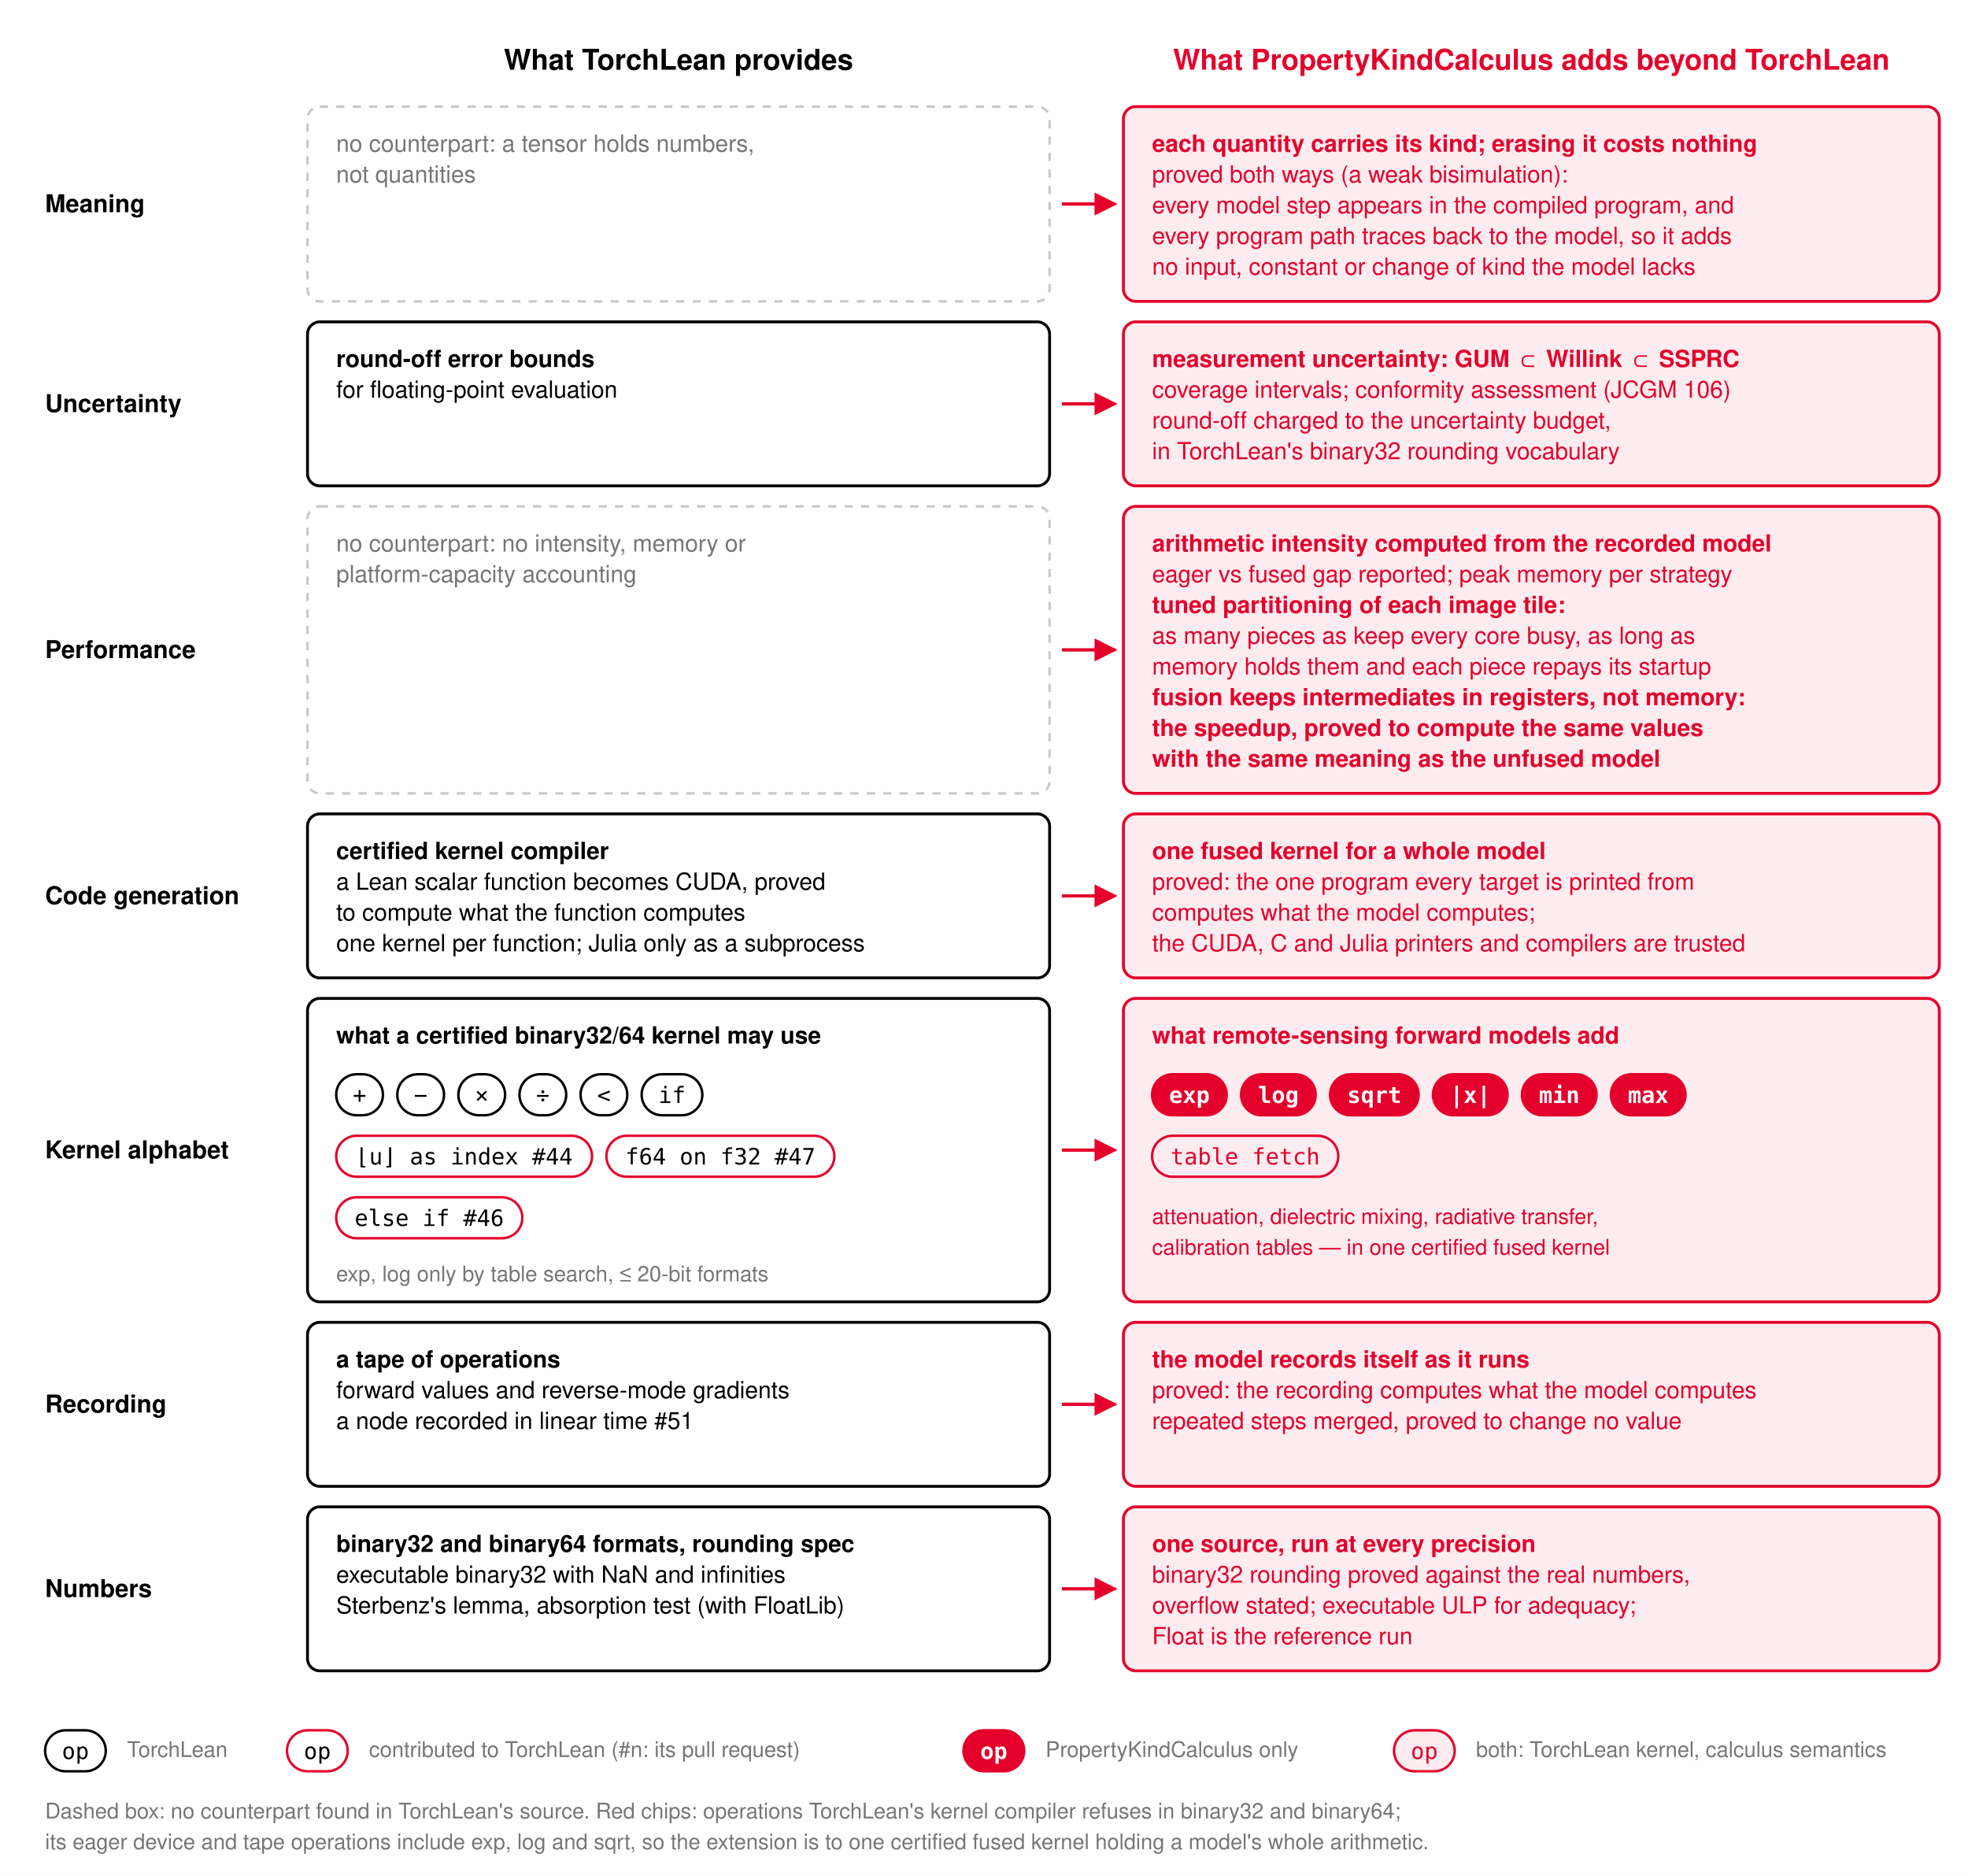
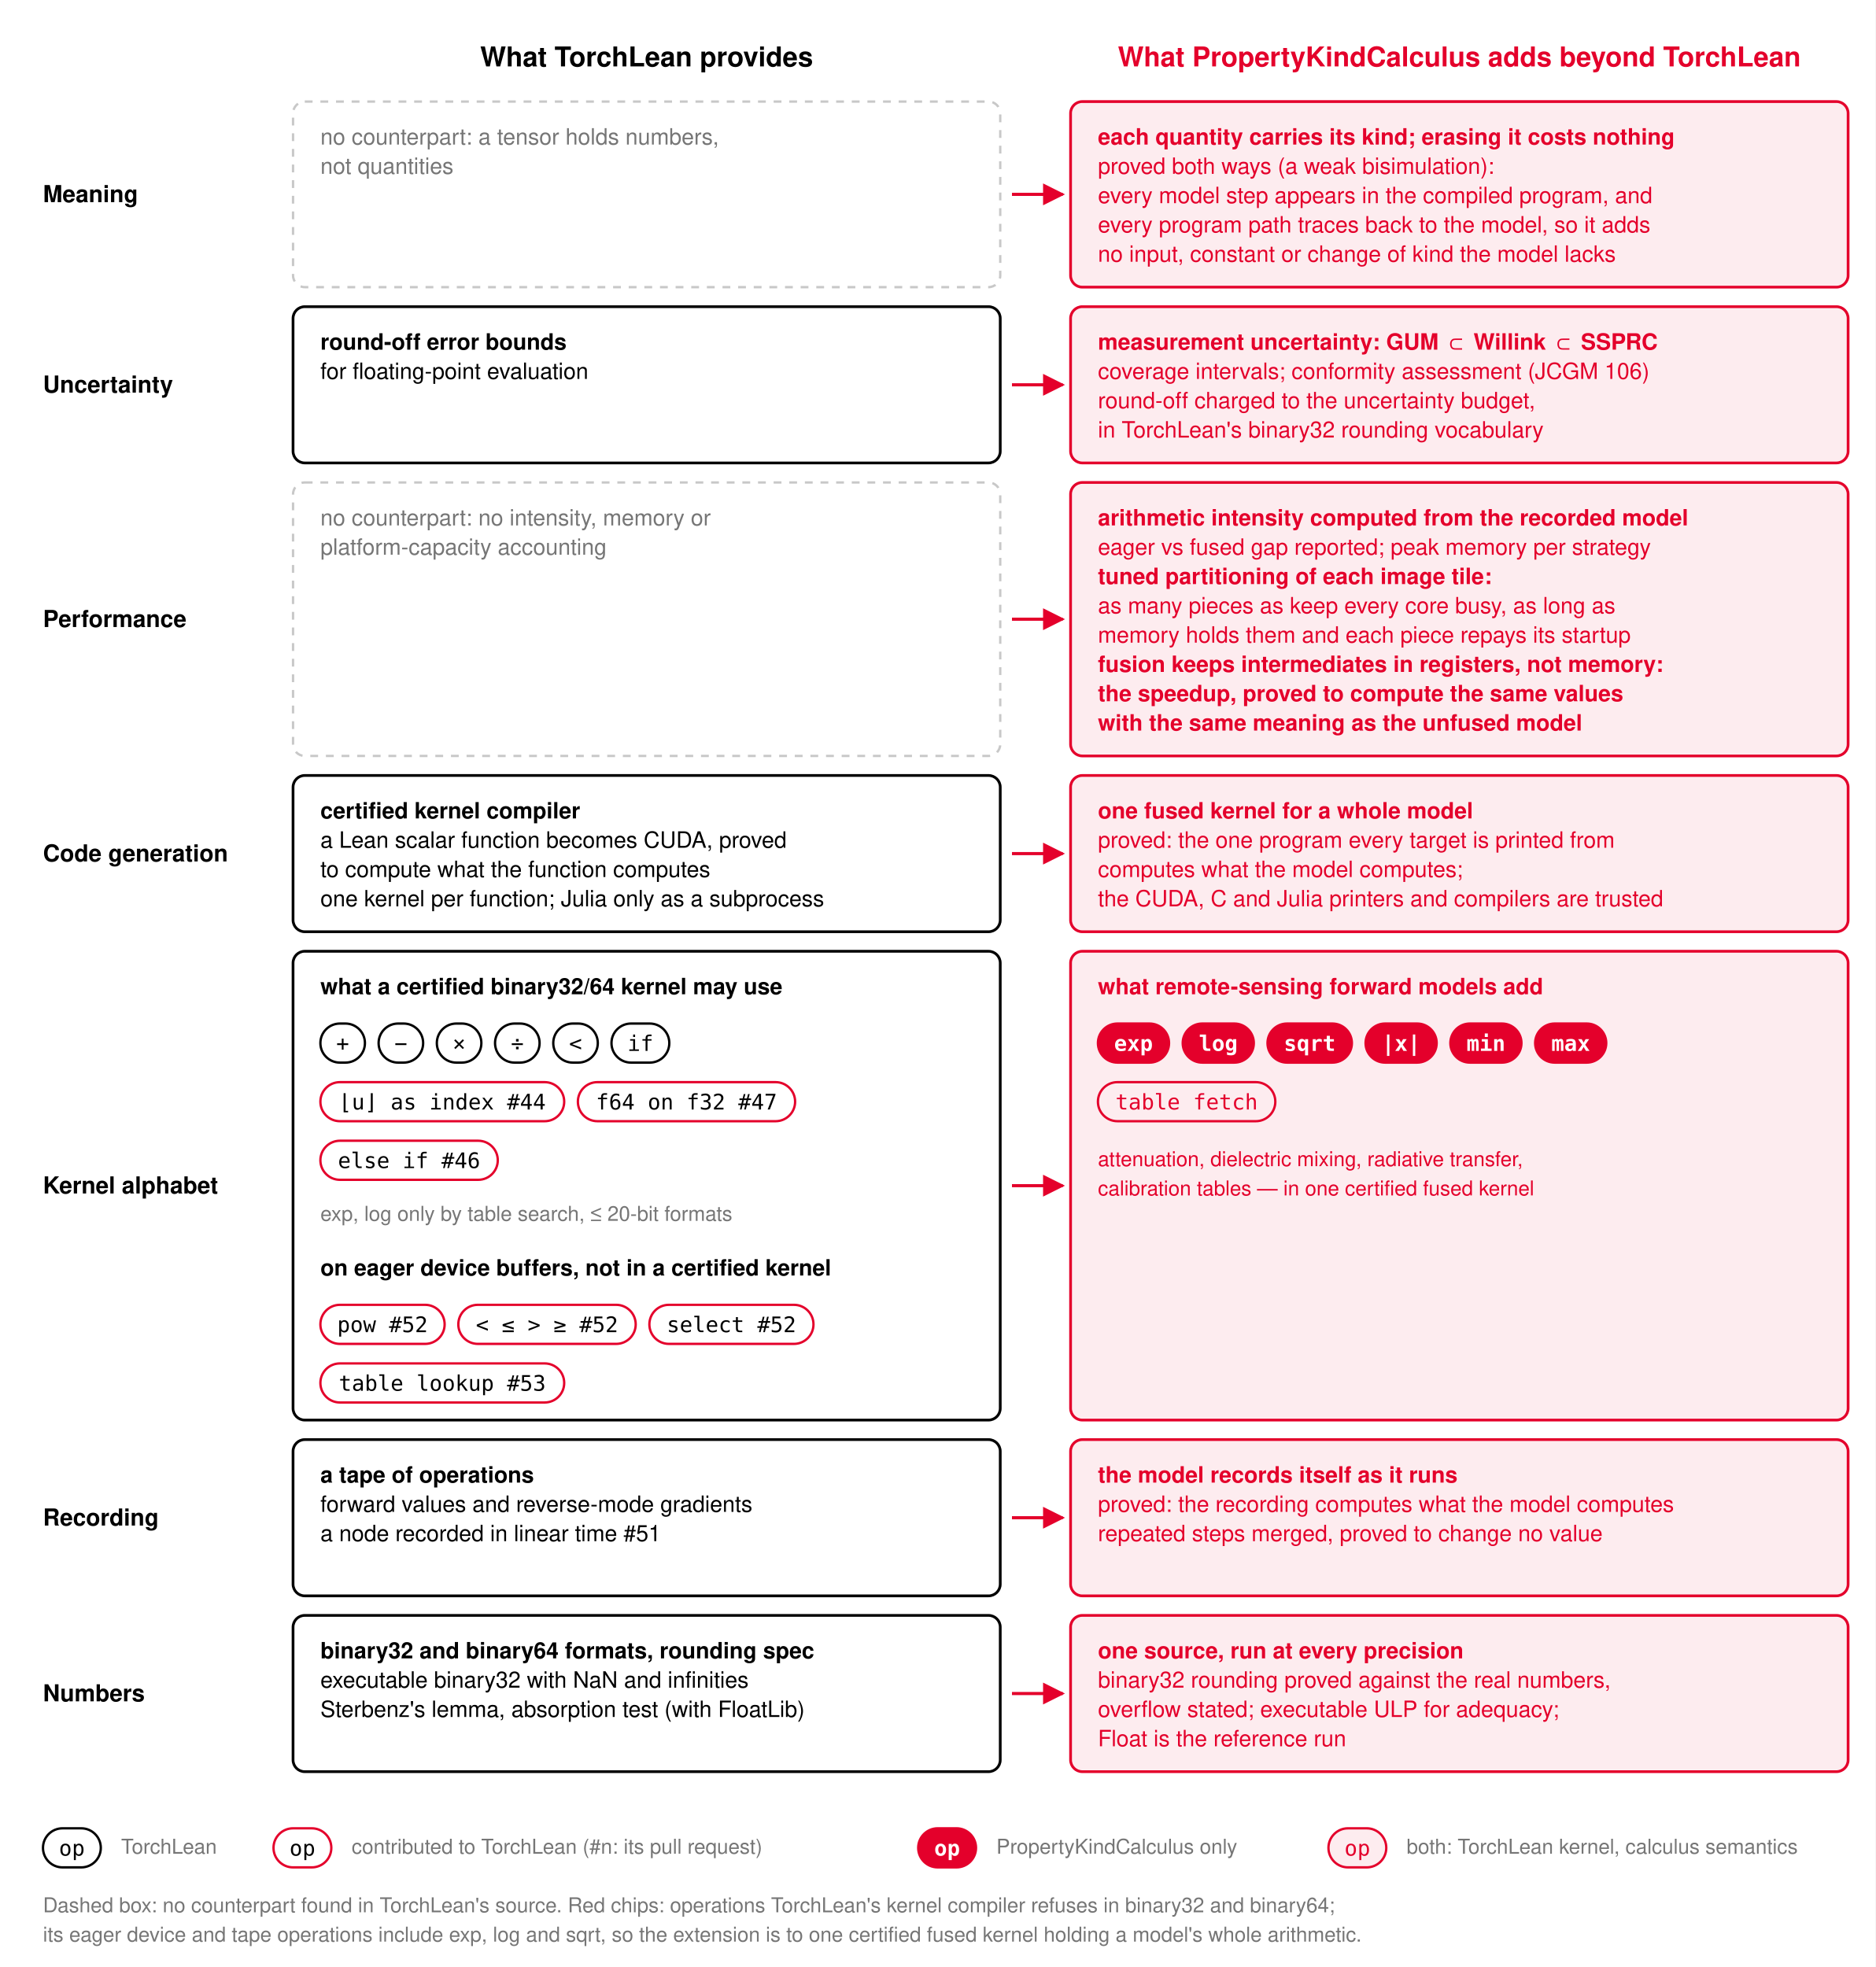
- <svg xmlns="http://www.w3.org/2000/svg" viewBox="0 0 960 915" font-family="Helvetica Neue, Helvetica, Arial, sans-serif" role="img" aria-label="What PropertyKindCalculus adds beyond TorchLean, layer by layer">
+ <svg xmlns="http://www.w3.org/2000/svg" viewBox="0 0 960 1007" font-family="Helvetica Neue, Helvetica, Arial, sans-serif" role="img" aria-label="What PropertyKindCalculus adds beyond TorchLean, layer by layer">
  <defs>
    <marker id="ext-arrow" viewBox="0 0 10 10" refX="9" refY="5" markerWidth="7" markerHeight="7" orient="auto-start-reverse">
      <path d="M 0 0 L 10 5 L 0 10 z" fill="#E4002B" />
    </marker>
  </defs>
-   <rect x="0" y="0" width="960" height="915" fill="#FFFFFF" />
+   <rect x="0" y="0" width="960" height="1007" fill="#FFFFFF" />
  <text x="331.0" y="34.0" font-size="14.0" fill="#000000" text-anchor="middle" font-weight="700">What TorchLean provides</text>
  <text x="747.0" y="34.0" font-size="14.0" fill="#E4002B" text-anchor="middle" font-weight="700">What PropertyKindCalculus adds beyond TorchLean</text>
  <text x="22.0" y="103.5" font-size="12.0" fill="#000000" font-weight="700">Meaning</text>
  <rect x="150.0" y="52.0" width="362.0" height="95.0" rx="6.0" fill="none" stroke="#C8C8C8" stroke-width="1.2" stroke-dasharray="4 4" />
  <rect x="548.0" y="52.0" width="398.0" height="95.0" rx="6.0" fill="#FDECEF" stroke="#E4002B" stroke-width="1.4" />
  <line x1="518.0" y1="99.5" x2="544.0" y2="99.5" stroke="#E4002B" stroke-width="1.6" marker-end="url(#ext-arrow)" />
  <text x="22.0" y="201.0" font-size="12.0" fill="#000000" font-weight="700">Uncertainty</text>
  <rect x="150.0" y="157.0" width="362.0" height="80.0" rx="6.0" fill="none" stroke="#000000" stroke-width="1.4" />
  <rect x="548.0" y="157.0" width="398.0" height="80.0" rx="6.0" fill="#FDECEF" stroke="#E4002B" stroke-width="1.4" />
  <line x1="518.0" y1="197.0" x2="544.0" y2="197.0" stroke="#E4002B" stroke-width="1.6" marker-end="url(#ext-arrow)" />
  <text x="22.0" y="321.0" font-size="12.0" fill="#000000" font-weight="700">Performance</text>
  <rect x="150.0" y="247.0" width="362.0" height="140.0" rx="6.0" fill="none" stroke="#C8C8C8" stroke-width="1.2" stroke-dasharray="4 4" />
  <rect x="548.0" y="247.0" width="398.0" height="140.0" rx="6.0" fill="#FDECEF" stroke="#E4002B" stroke-width="1.4" />
  <line x1="518.0" y1="317.0" x2="544.0" y2="317.0" stroke="#E4002B" stroke-width="1.6" marker-end="url(#ext-arrow)" />
  <text x="22.0" y="441.0" font-size="12.0" fill="#000000" font-weight="700">Code generation</text>
  <rect x="150.0" y="397.0" width="362.0" height="80.0" rx="6.0" fill="none" stroke="#000000" stroke-width="1.4" />
  <rect x="548.0" y="397.0" width="398.0" height="80.0" rx="6.0" fill="#FDECEF" stroke="#E4002B" stroke-width="1.4" />
  <line x1="518.0" y1="437.0" x2="544.0" y2="437.0" stroke="#E4002B" stroke-width="1.6" marker-end="url(#ext-arrow)" />
-   <text x="22.0" y="565.0" font-size="12.0" fill="#000000" font-weight="700">Kernel alphabet</text>
-   <rect x="150.0" y="487.0" width="362.0" height="148.0" rx="6.0" fill="none" stroke="#000000" stroke-width="1.4" />
-   <rect x="548.0" y="487.0" width="398.0" height="148.0" rx="6.0" fill="#FDECEF" stroke="#E4002B" stroke-width="1.4" />
-   <line x1="518.0" y1="561.0" x2="544.0" y2="561.0" stroke="#E4002B" stroke-width="1.6" marker-end="url(#ext-arrow)" />
-   <text x="22.0" y="689.0" font-size="12.0" fill="#000000" font-weight="700">Recording</text>
-   <rect x="150.0" y="645.0" width="362.0" height="80.0" rx="6.0" fill="none" stroke="#000000" stroke-width="1.4" />
-   <rect x="548.0" y="645.0" width="398.0" height="80.0" rx="6.0" fill="#FDECEF" stroke="#E4002B" stroke-width="1.4" />
-   <line x1="518.0" y1="685.0" x2="544.0" y2="685.0" stroke="#E4002B" stroke-width="1.6" marker-end="url(#ext-arrow)" />
-   <text x="22.0" y="779.0" font-size="12.0" fill="#000000" font-weight="700">Numbers</text>
-   <rect x="150.0" y="735.0" width="362.0" height="80.0" rx="6.0" fill="none" stroke="#000000" stroke-width="1.4" />
-   <rect x="548.0" y="735.0" width="398.0" height="80.0" rx="6.0" fill="#FDECEF" stroke="#E4002B" stroke-width="1.4" />
-   <line x1="518.0" y1="775.0" x2="544.0" y2="775.0" stroke="#E4002B" stroke-width="1.6" marker-end="url(#ext-arrow)" />
+   <text x="22.0" y="611.0" font-size="12.0" fill="#000000" font-weight="700">Kernel alphabet</text>
+   <rect x="150.0" y="487.0" width="362.0" height="240.0" rx="6.0" fill="none" stroke="#000000" stroke-width="1.4" />
+   <rect x="548.0" y="487.0" width="398.0" height="240.0" rx="6.0" fill="#FDECEF" stroke="#E4002B" stroke-width="1.4" />
+   <line x1="518.0" y1="607.0" x2="544.0" y2="607.0" stroke="#E4002B" stroke-width="1.6" marker-end="url(#ext-arrow)" />
+   <text x="22.0" y="781.0" font-size="12.0" fill="#000000" font-weight="700">Recording</text>
+   <rect x="150.0" y="737.0" width="362.0" height="80.0" rx="6.0" fill="none" stroke="#000000" stroke-width="1.4" />
+   <rect x="548.0" y="737.0" width="398.0" height="80.0" rx="6.0" fill="#FDECEF" stroke="#E4002B" stroke-width="1.4" />
+   <line x1="518.0" y1="777.0" x2="544.0" y2="777.0" stroke="#E4002B" stroke-width="1.6" marker-end="url(#ext-arrow)" />
+   <text x="22.0" y="871.0" font-size="12.0" fill="#000000" font-weight="700">Numbers</text>
+   <rect x="150.0" y="827.0" width="362.0" height="80.0" rx="6.0" fill="none" stroke="#000000" stroke-width="1.4" />
+   <rect x="548.0" y="827.0" width="398.0" height="80.0" rx="6.0" fill="#FDECEF" stroke="#E4002B" stroke-width="1.4" />
+   <line x1="518.0" y1="867.0" x2="544.0" y2="867.0" stroke="#E4002B" stroke-width="1.6" marker-end="url(#ext-arrow)" />
  <text x="164.0" y="74.0" font-size="11.5" fill="#767676">no counterpart: a tensor holds numbers,</text>
  <text x="164.0" y="89.0" font-size="11.5" fill="#767676">not quantities</text>
  <text x="562.0" y="74.0" font-size="11.5" fill="#E4002B" font-weight="700">each quantity carries its kind; erasing it costs nothing</text>
  <text x="562.0" y="89.0" font-size="11.5" fill="#E4002B">proved both ways (a weak bisimulation):</text>
  <text x="562.0" y="104.0" font-size="11.5" fill="#E4002B">every model step appears in the compiled program, and</text>
  <text x="562.0" y="119.0" font-size="11.5" fill="#E4002B">every program path traces back to the model, so it adds</text>
  <text x="562.0" y="134.0" font-size="11.5" fill="#E4002B">no input, constant or change of kind the model lacks</text>
  <text x="164.0" y="179.0" font-size="11.5" fill="#000000" font-weight="700">round-off error bounds</text>
  <text x="164.0" y="194.0" font-size="11.5" fill="#000000">for floating-point evaluation</text>
  <text x="562.0" y="179.0" font-size="11.5" fill="#E4002B" font-weight="700">measurement uncertainty: GUM ⊂ Willink ⊂ SSPRC</text>
  <text x="562.0" y="194.0" font-size="11.5" fill="#E4002B">coverage intervals; conformity assessment (JCGM 106)</text>
  <text x="562.0" y="209.0" font-size="11.5" fill="#E4002B">round-off charged to the uncertainty budget,</text>
  <text x="562.0" y="224.0" font-size="11.5" fill="#E4002B">in TorchLean's binary32 rounding vocabulary</text>
  <text x="164.0" y="269.0" font-size="11.5" fill="#767676">no counterpart: no intensity, memory or</text>
  <text x="164.0" y="284.0" font-size="11.5" fill="#767676">platform-capacity accounting</text>
  <text x="562.0" y="269.0" font-size="11.5" fill="#E4002B" font-weight="700">arithmetic intensity computed from the recorded model</text>
  <text x="562.0" y="284.0" font-size="11.5" fill="#E4002B">eager vs fused gap reported; peak memory per strategy</text>
  <text x="562.0" y="299.0" font-size="11.5" fill="#E4002B" font-weight="700">tuned partitioning of each image tile:</text>
  <text x="562.0" y="314.0" font-size="11.5" fill="#E4002B">as many pieces as keep every core busy, as long as</text>
  <text x="562.0" y="329.0" font-size="11.5" fill="#E4002B">memory holds them and each piece repays its startup</text>
  <text x="562.0" y="344.0" font-size="11.5" fill="#E4002B" font-weight="700">fusion keeps intermediates in registers, not memory:</text>
  <text x="562.0" y="359.0" font-size="11.5" fill="#E4002B" font-weight="700">the speedup, proved to compute the same values</text>
  <text x="562.0" y="374.0" font-size="11.5" fill="#E4002B" font-weight="700">with the same meaning as the unfused model</text>
  <text x="164.0" y="419.0" font-size="11.5" fill="#000000" font-weight="700">certified kernel compiler</text>
  <text x="164.0" y="434.0" font-size="11.5" fill="#000000">a Lean scalar function becomes CUDA, proved</text>
  <text x="164.0" y="449.0" font-size="11.5" fill="#000000">to compute what the function computes</text>
  <text x="164.0" y="464.0" font-size="11.5" fill="#000000">one kernel per function; Julia only as a subprocess</text>
  <text x="562.0" y="419.0" font-size="11.5" fill="#E4002B" font-weight="700">one fused kernel for a whole model</text>
  <text x="562.0" y="434.0" font-size="11.5" fill="#E4002B">proved: the one program every target is printed from</text>
  <text x="562.0" y="449.0" font-size="11.5" fill="#E4002B">computes what the model computes;</text>
  <text x="562.0" y="464.0" font-size="11.5" fill="#E4002B">the CUDA, C and Julia printers and compilers are trusted</text>
  <text x="164.0" y="509.0" font-size="11.5" fill="#000000" font-weight="700">what a certified binary32/64 kernel may use</text>
  <rect x="164.0" y="524.0" width="22.8" height="20.0" rx="10.0" fill="#FFFFFF" stroke="#000000" stroke-width="1.2" />
  <text x="175.4" y="538.0" font-size="11.0" fill="#000000" text-anchor="middle" font-family="SF Mono, Menlo, Consolas, monospace">+</text>
  <rect x="193.8" y="524.0" width="22.8" height="20.0" rx="10.0" fill="#FFFFFF" stroke="#000000" stroke-width="1.2" />
  <text x="205.2" y="538.0" font-size="11.0" fill="#000000" text-anchor="middle" font-family="SF Mono, Menlo, Consolas, monospace">−</text>
  <rect x="223.6" y="524.0" width="22.8" height="20.0" rx="10.0" fill="#FFFFFF" stroke="#000000" stroke-width="1.2" />
  <text x="235.0" y="538.0" font-size="11.0" fill="#000000" text-anchor="middle" font-family="SF Mono, Menlo, Consolas, monospace">×</text>
  <rect x="253.4" y="524.0" width="22.8" height="20.0" rx="10.0" fill="#FFFFFF" stroke="#000000" stroke-width="1.2" />
  <text x="264.8" y="538.0" font-size="11.0" fill="#000000" text-anchor="middle" font-family="SF Mono, Menlo, Consolas, monospace">÷</text>
  <rect x="283.2" y="524.0" width="22.8" height="20.0" rx="10.0" fill="#FFFFFF" stroke="#000000" stroke-width="1.2" />
  <text x="294.6" y="538.0" font-size="11.0" fill="#000000" text-anchor="middle" font-family="SF Mono, Menlo, Consolas, monospace">&lt;</text>
  <rect x="313.0" y="524.0" width="29.6" height="20.0" rx="10.0" fill="#FFFFFF" stroke="#000000" stroke-width="1.2" />
  <text x="327.8" y="538.0" font-size="11.0" fill="#000000" text-anchor="middle" font-family="SF Mono, Menlo, Consolas, monospace">if</text>
  <rect x="164.0" y="554.0" width="124.8" height="20.0" rx="10.0" fill="#FFFFFF" stroke="#E4002B" stroke-width="1.2" />
  <text x="226.4" y="568.0" font-size="11.0" fill="#000000" text-anchor="middle" font-family="SF Mono, Menlo, Consolas, monospace">⌊u⌋ as index #44</text>
  <rect x="295.8" y="554.0" width="111.2" height="20.0" rx="10.0" fill="#FFFFFF" stroke="#E4002B" stroke-width="1.2" />
  <text x="351.4" y="568.0" font-size="11.0" fill="#000000" text-anchor="middle" font-family="SF Mono, Menlo, Consolas, monospace">f64 on f32 #47</text>
  <rect x="164.0" y="584.0" width="90.8" height="20.0" rx="10.0" fill="#FFFFFF" stroke="#E4002B" stroke-width="1.2" />
  <text x="209.4" y="598.0" font-size="11.0" fill="#000000" text-anchor="middle" font-family="SF Mono, Menlo, Consolas, monospace">else if #46</text>
  <text x="164.0" y="625.0" font-size="10.5" fill="#767676">exp, log only by table search, ≤ 20-bit formats</text>
+   <text x="164.0" y="653.0" font-size="11.5" fill="#000000" font-weight="700">on eager device buffers, not in a certified kernel</text>
+   <rect x="164.0" y="668.0" width="63.6" height="20.0" rx="10.0" fill="#FFFFFF" stroke="#E4002B" stroke-width="1.2" />
+   <text x="195.8" y="682.0" font-size="11.0" fill="#000000" text-anchor="middle" font-family="SF Mono, Menlo, Consolas, monospace">pow #52</text>
+   <rect x="234.6" y="668.0" width="90.8" height="20.0" rx="10.0" fill="#FFFFFF" stroke="#E4002B" stroke-width="1.2" />
+   <text x="280.0" y="682.0" font-size="11.0" fill="#000000" text-anchor="middle" font-family="SF Mono, Menlo, Consolas, monospace">&lt; ≤ &gt; ≥ #52</text>
+   <rect x="332.4" y="668.0" width="84.0" height="20.0" rx="10.0" fill="#FFFFFF" stroke="#E4002B" stroke-width="1.2" />
+   <text x="374.4" y="682.0" font-size="11.0" fill="#000000" text-anchor="middle" font-family="SF Mono, Menlo, Consolas, monospace">select #52</text>
+   <rect x="164.0" y="698.0" width="124.8" height="20.0" rx="10.0" fill="#FFFFFF" stroke="#E4002B" stroke-width="1.2" />
+   <text x="226.4" y="712.0" font-size="11.0" fill="#000000" text-anchor="middle" font-family="SF Mono, Menlo, Consolas, monospace">table lookup #53</text>
  <text x="562.0" y="509.0" font-size="11.5" fill="#E4002B" font-weight="700">what remote-sensing forward models add</text>
  <rect x="562.0" y="524.0" width="36.4" height="20.0" rx="10.0" fill="#E4002B" stroke="#E4002B" stroke-width="1.2" />
  <text x="580.2" y="538.0" font-size="11.0" fill="#FFFFFF" text-anchor="middle" font-family="SF Mono, Menlo, Consolas, monospace" font-weight="700">exp</text>
  <rect x="605.4" y="524.0" width="36.4" height="20.0" rx="10.0" fill="#E4002B" stroke="#E4002B" stroke-width="1.2" />
  <text x="623.6" y="538.0" font-size="11.0" fill="#FFFFFF" text-anchor="middle" font-family="SF Mono, Menlo, Consolas, monospace" font-weight="700">log</text>
  <rect x="648.8" y="524.0" width="43.2" height="20.0" rx="10.0" fill="#E4002B" stroke="#E4002B" stroke-width="1.2" />
  <text x="670.4" y="538.0" font-size="11.0" fill="#FFFFFF" text-anchor="middle" font-family="SF Mono, Menlo, Consolas, monospace" font-weight="700">sqrt</text>
  <rect x="699.0" y="524.0" width="36.4" height="20.0" rx="10.0" fill="#E4002B" stroke="#E4002B" stroke-width="1.2" />
  <text x="717.2" y="538.0" font-size="11.0" fill="#FFFFFF" text-anchor="middle" font-family="SF Mono, Menlo, Consolas, monospace" font-weight="700">|x|</text>
  <rect x="742.4" y="524.0" width="36.4" height="20.0" rx="10.0" fill="#E4002B" stroke="#E4002B" stroke-width="1.2" />
  <text x="760.6" y="538.0" font-size="11.0" fill="#FFFFFF" text-anchor="middle" font-family="SF Mono, Menlo, Consolas, monospace" font-weight="700">min</text>
  <rect x="785.8" y="524.0" width="36.4" height="20.0" rx="10.0" fill="#E4002B" stroke="#E4002B" stroke-width="1.2" />
  <text x="804.0" y="538.0" font-size="11.0" fill="#FFFFFF" text-anchor="middle" font-family="SF Mono, Menlo, Consolas, monospace" font-weight="700">max</text>
  <rect x="562.0" y="554.0" width="90.8" height="20.0" rx="10.0" fill="#FDECEF" stroke="#E4002B" stroke-width="1.2" />
  <text x="607.4" y="568.0" font-size="11.0" fill="#E4002B" text-anchor="middle" font-family="SF Mono, Menlo, Consolas, monospace">table fetch</text>
  <text x="562.0" y="597.0" font-size="10.5" fill="#E4002B">attenuation, dielectric mixing, radiative transfer,</text>
  <text x="562.0" y="612.0" font-size="10.5" fill="#E4002B">calibration tables — in one certified fused kernel</text>
-   <text x="164.0" y="667.0" font-size="11.5" fill="#000000" font-weight="700">a tape of operations</text>
-   <text x="164.0" y="682.0" font-size="11.5" fill="#000000">forward values and reverse-mode gradients</text>
-   <text x="164.0" y="697.0" font-size="11.5" fill="#000000">a node recorded in linear time #51</text>
-   <text x="562.0" y="667.0" font-size="11.5" fill="#E4002B" font-weight="700">the model records itself as it runs</text>
-   <text x="562.0" y="682.0" font-size="11.5" fill="#E4002B">proved: the recording computes what the model computes</text>
-   <text x="562.0" y="697.0" font-size="11.5" fill="#E4002B">repeated steps merged, proved to change no value</text>
-   <text x="164.0" y="757.0" font-size="11.5" fill="#000000" font-weight="700">binary32 and binary64 formats, rounding spec</text>
-   <text x="164.0" y="772.0" font-size="11.5" fill="#000000">executable binary32 with NaN and infinities</text>
-   <text x="164.0" y="787.0" font-size="11.5" fill="#000000">Sterbenz's lemma, absorption test (with FloatLib)</text>
-   <text x="562.0" y="757.0" font-size="11.5" fill="#E4002B" font-weight="700">one source, run at every precision</text>
-   <text x="562.0" y="772.0" font-size="11.5" fill="#E4002B">binary32 rounding proved against the real numbers,</text>
-   <text x="562.0" y="787.0" font-size="11.5" fill="#E4002B">overflow stated; executable ULP for adequacy;</text>
-   <text x="562.0" y="802.0" font-size="11.5" fill="#E4002B">Float is the reference run</text>
-   <rect x="22.0" y="844.0" width="29.6" height="20.0" rx="10.0" fill="#FFFFFF" stroke="#000000" stroke-width="1.2" />
-   <text x="36.8" y="858.0" font-size="11.0" fill="#000000" text-anchor="middle" font-family="SF Mono, Menlo, Consolas, monospace">op</text>
-   <text x="62.0" y="857.0" font-size="10.5" fill="#767676">TorchLean</text>
-   <rect x="140.0" y="844.0" width="29.6" height="20.0" rx="10.0" fill="#FFFFFF" stroke="#E4002B" stroke-width="1.2" />
-   <text x="154.8" y="858.0" font-size="11.0" fill="#000000" text-anchor="middle" font-family="SF Mono, Menlo, Consolas, monospace">op</text>
-   <text x="180.0" y="857.0" font-size="10.5" fill="#767676">contributed to TorchLean (#n: its pull request)</text>
-   <rect x="470.0" y="844.0" width="29.6" height="20.0" rx="10.0" fill="#E4002B" stroke="#E4002B" stroke-width="1.2" />
-   <text x="484.8" y="858.0" font-size="11.0" fill="#FFFFFF" text-anchor="middle" font-family="SF Mono, Menlo, Consolas, monospace" font-weight="700">op</text>
-   <text x="510.0" y="857.0" font-size="10.5" fill="#767676">PropertyKindCalculus only</text>
-   <rect x="680.0" y="844.0" width="29.6" height="20.0" rx="10.0" fill="#FDECEF" stroke="#E4002B" stroke-width="1.2" />
-   <text x="694.8" y="858.0" font-size="11.0" fill="#E4002B" text-anchor="middle" font-family="SF Mono, Menlo, Consolas, monospace">op</text>
-   <text x="720.0" y="857.0" font-size="10.5" fill="#767676">both: TorchLean kernel, calculus semantics</text>
-   <text x="22.0" y="887.0" font-size="10.5" fill="#767676">Dashed box: no counterpart found in TorchLean's source. Red chips: operations TorchLean's kernel compiler refuses in binary32 and binary64;</text>
-   <text x="22.0" y="902.0" font-size="10.5" fill="#767676">its eager device and tape operations include exp, log and sqrt, so the extension is to one certified fused kernel holding a model's whole arithmetic.</text>
+   <text x="164.0" y="759.0" font-size="11.5" fill="#000000" font-weight="700">a tape of operations</text>
+   <text x="164.0" y="774.0" font-size="11.5" fill="#000000">forward values and reverse-mode gradients</text>
+   <text x="164.0" y="789.0" font-size="11.5" fill="#000000">a node recorded in linear time #51</text>
+   <text x="562.0" y="759.0" font-size="11.5" fill="#E4002B" font-weight="700">the model records itself as it runs</text>
+   <text x="562.0" y="774.0" font-size="11.5" fill="#E4002B">proved: the recording computes what the model computes</text>
+   <text x="562.0" y="789.0" font-size="11.5" fill="#E4002B">repeated steps merged, proved to change no value</text>
+   <text x="164.0" y="849.0" font-size="11.5" fill="#000000" font-weight="700">binary32 and binary64 formats, rounding spec</text>
+   <text x="164.0" y="864.0" font-size="11.5" fill="#000000">executable binary32 with NaN and infinities</text>
+   <text x="164.0" y="879.0" font-size="11.5" fill="#000000">Sterbenz's lemma, absorption test (with FloatLib)</text>
+   <text x="562.0" y="849.0" font-size="11.5" fill="#E4002B" font-weight="700">one source, run at every precision</text>
+   <text x="562.0" y="864.0" font-size="11.5" fill="#E4002B">binary32 rounding proved against the real numbers,</text>
+   <text x="562.0" y="879.0" font-size="11.5" fill="#E4002B">overflow stated; executable ULP for adequacy;</text>
+   <text x="562.0" y="894.0" font-size="11.5" fill="#E4002B">Float is the reference run</text>
+   <rect x="22.0" y="936.0" width="29.6" height="20.0" rx="10.0" fill="#FFFFFF" stroke="#000000" stroke-width="1.2" />
+   <text x="36.8" y="950.0" font-size="11.0" fill="#000000" text-anchor="middle" font-family="SF Mono, Menlo, Consolas, monospace">op</text>
+   <text x="62.0" y="949.0" font-size="10.5" fill="#767676">TorchLean</text>
+   <rect x="140.0" y="936.0" width="29.6" height="20.0" rx="10.0" fill="#FFFFFF" stroke="#E4002B" stroke-width="1.2" />
+   <text x="154.8" y="950.0" font-size="11.0" fill="#000000" text-anchor="middle" font-family="SF Mono, Menlo, Consolas, monospace">op</text>
+   <text x="180.0" y="949.0" font-size="10.5" fill="#767676">contributed to TorchLean (#n: its pull request)</text>
+   <rect x="470.0" y="936.0" width="29.6" height="20.0" rx="10.0" fill="#E4002B" stroke="#E4002B" stroke-width="1.2" />
+   <text x="484.8" y="950.0" font-size="11.0" fill="#FFFFFF" text-anchor="middle" font-family="SF Mono, Menlo, Consolas, monospace" font-weight="700">op</text>
+   <text x="510.0" y="949.0" font-size="10.5" fill="#767676">PropertyKindCalculus only</text>
+   <rect x="680.0" y="936.0" width="29.6" height="20.0" rx="10.0" fill="#FDECEF" stroke="#E4002B" stroke-width="1.2" />
+   <text x="694.8" y="950.0" font-size="11.0" fill="#E4002B" text-anchor="middle" font-family="SF Mono, Menlo, Consolas, monospace">op</text>
+   <text x="720.0" y="949.0" font-size="10.5" fill="#767676">both: TorchLean kernel, calculus semantics</text>
+   <text x="22.0" y="979.0" font-size="10.5" fill="#767676">Dashed box: no counterpart found in TorchLean's source. Red chips: operations TorchLean's kernel compiler refuses in binary32 and binary64;</text>
+   <text x="22.0" y="994.0" font-size="10.5" fill="#767676">its eager device and tape operations include exp, log and sqrt, so the extension is to one certified fused kernel holding a model's whole arithmetic.</text>
</svg>
